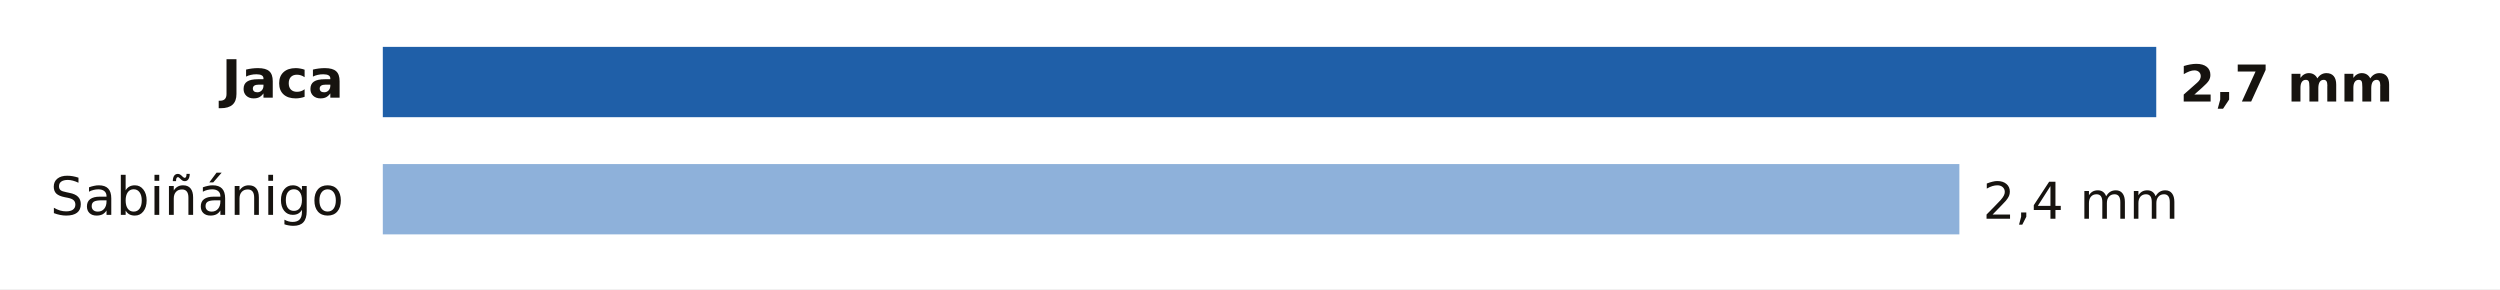
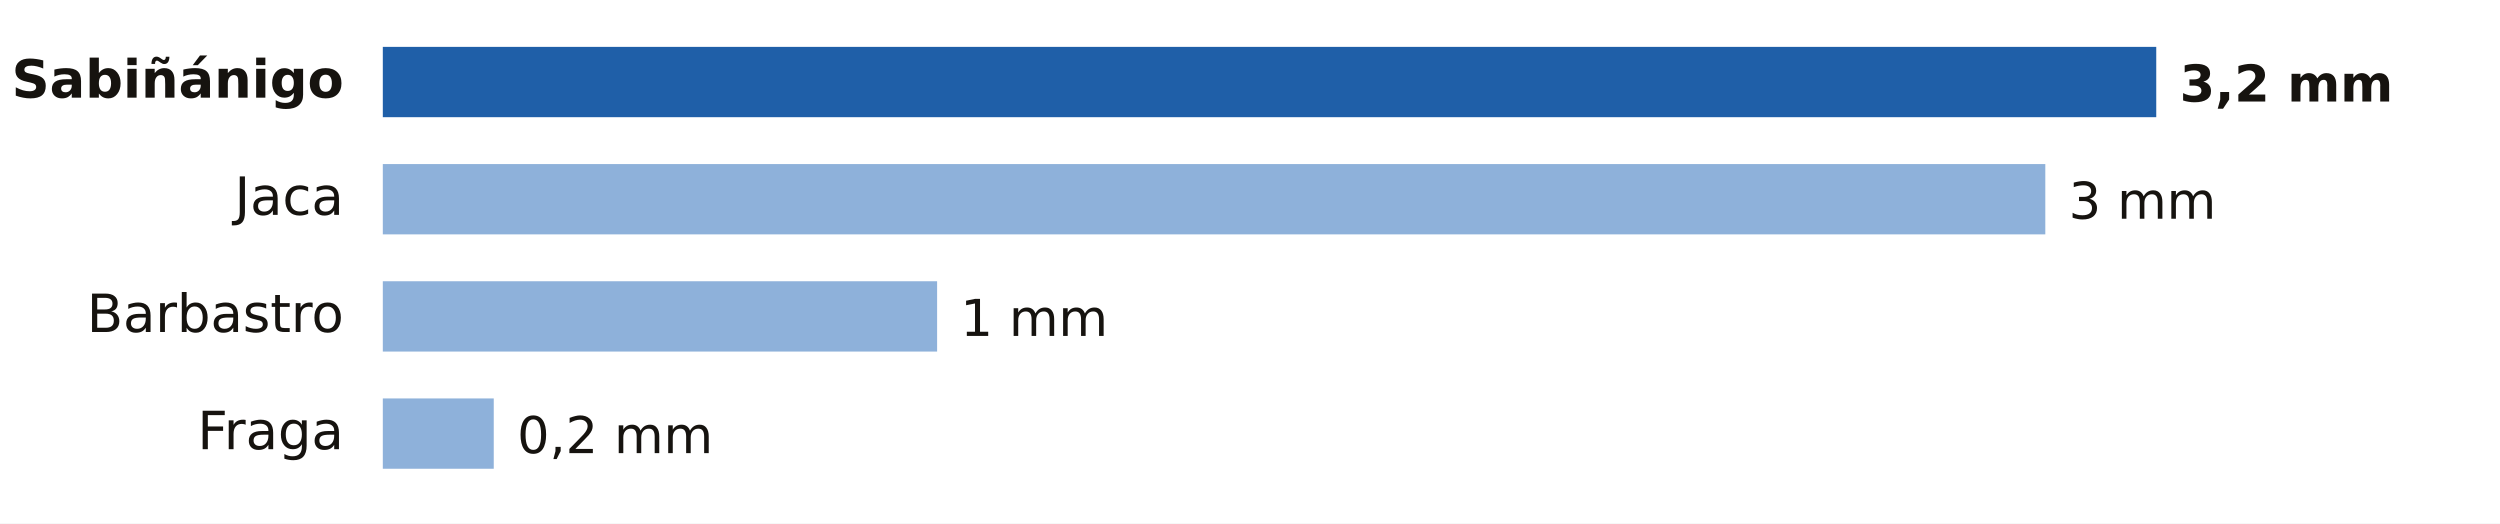
- <svg xmlns="http://www.w3.org/2000/svg" viewBox="0 0 640 74" width="640" height="74" role="img" aria-label="Lluvia entre la medianoche y las 7:00 del martes 20 de octubre en Huesca">
-   <rect width="640" height="74" fill="#FFFFFF" />
-   <text x="88.0" y="25.0" font-size="13.5" fill="#16130F" text-anchor="end" font-weight="600" font-family="Public Sans, DejaVu Sans, Arial, sans-serif">Jaca</text>
+ <svg xmlns="http://www.w3.org/2000/svg" viewBox="0 0 640 134" width="640" height="134" role="img" aria-label="Lluvia entre la medianoche y las 14:00 del martes 20 de octubre en Huesca">
+   <rect width="640" height="134" fill="#FFFFFF" />
+   <text x="88.0" y="25.0" font-size="13.5" fill="#16130F" text-anchor="end" font-weight="600" font-family="Public Sans, DejaVu Sans, Arial, sans-serif">Sabiñánigo</text>
  <rect x="98" y="12" width="454.0" height="18" fill="#1F5FA8" />
-   <text x="558.0" y="26.0" font-size="13" fill="#16130F" text-anchor="start" font-weight="700" font-family="Public Sans, DejaVu Sans, Arial, sans-serif">2,7 mm</text>
-   <text x="88.0" y="55.0" font-size="13.5" fill="#16130F" text-anchor="end" font-weight="400" font-family="Public Sans, DejaVu Sans, Arial, sans-serif">Sabiñánigo</text>
-   <rect x="98" y="42" width="403.6" height="18" fill="#8EB1DA" />
-   <text x="507.6" y="56.0" font-size="13" fill="#16130F" text-anchor="start" font-weight="500" font-family="Public Sans, DejaVu Sans, Arial, sans-serif">2,4 mm</text>
+   <text x="558.0" y="26.0" font-size="13" fill="#16130F" text-anchor="start" font-weight="700" font-family="Public Sans, DejaVu Sans, Arial, sans-serif">3,2 mm</text>
+   <text x="88.0" y="55.0" font-size="13.5" fill="#16130F" text-anchor="end" font-weight="400" font-family="Public Sans, DejaVu Sans, Arial, sans-serif">Jaca</text>
+   <rect x="98" y="42" width="425.6" height="18" fill="#8EB1DA" />
+   <text x="529.6" y="56.0" font-size="13" fill="#16130F" text-anchor="start" font-weight="500" font-family="Public Sans, DejaVu Sans, Arial, sans-serif">3 mm</text>
+   <text x="88.0" y="85.0" font-size="13.5" fill="#16130F" text-anchor="end" font-weight="400" font-family="Public Sans, DejaVu Sans, Arial, sans-serif">Barbastro</text>
+   <rect x="98" y="72" width="141.9" height="18" fill="#8EB1DA" />
+   <text x="245.9" y="86.0" font-size="13" fill="#16130F" text-anchor="start" font-weight="500" font-family="Public Sans, DejaVu Sans, Arial, sans-serif">1 mm</text>
+   <text x="88.0" y="115.0" font-size="13.5" fill="#16130F" text-anchor="end" font-weight="400" font-family="Public Sans, DejaVu Sans, Arial, sans-serif">Fraga</text>
+   <rect x="98" y="102" width="28.4" height="18" fill="#8EB1DA" />
+   <text x="132.4" y="116.0" font-size="13" fill="#16130F" text-anchor="start" font-weight="500" font-family="Public Sans, DejaVu Sans, Arial, sans-serif">0,2 mm</text>
</svg>
